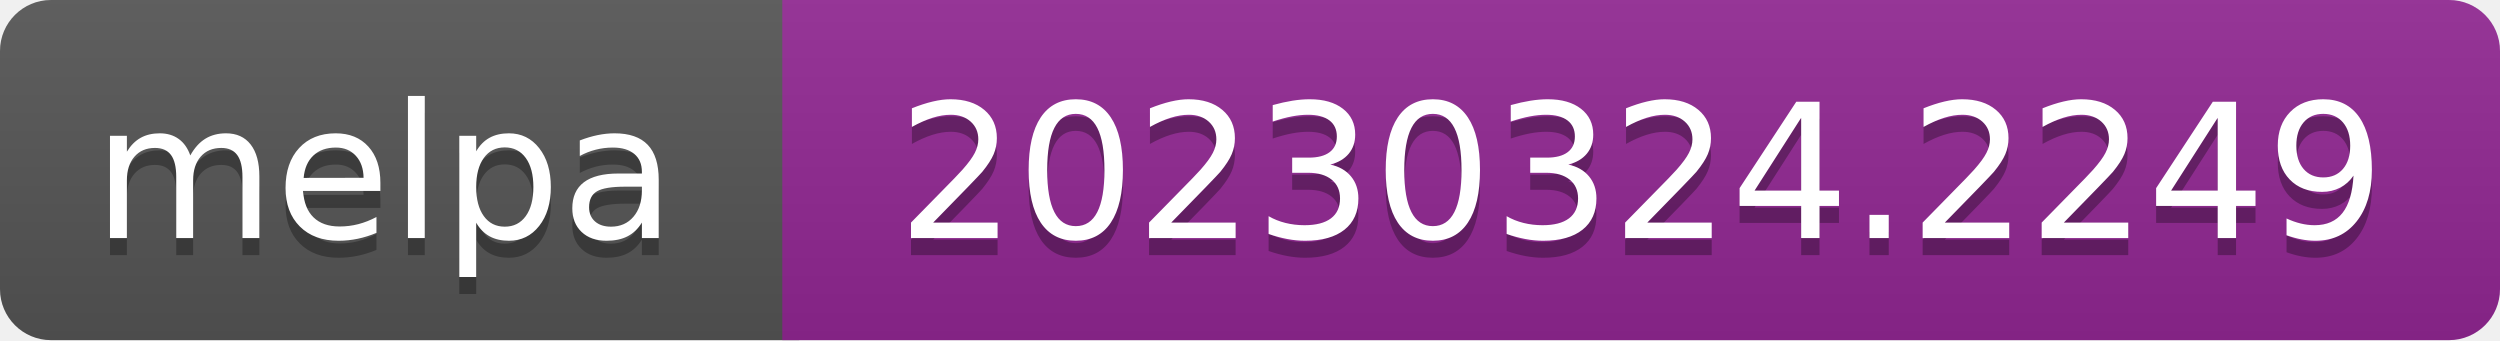
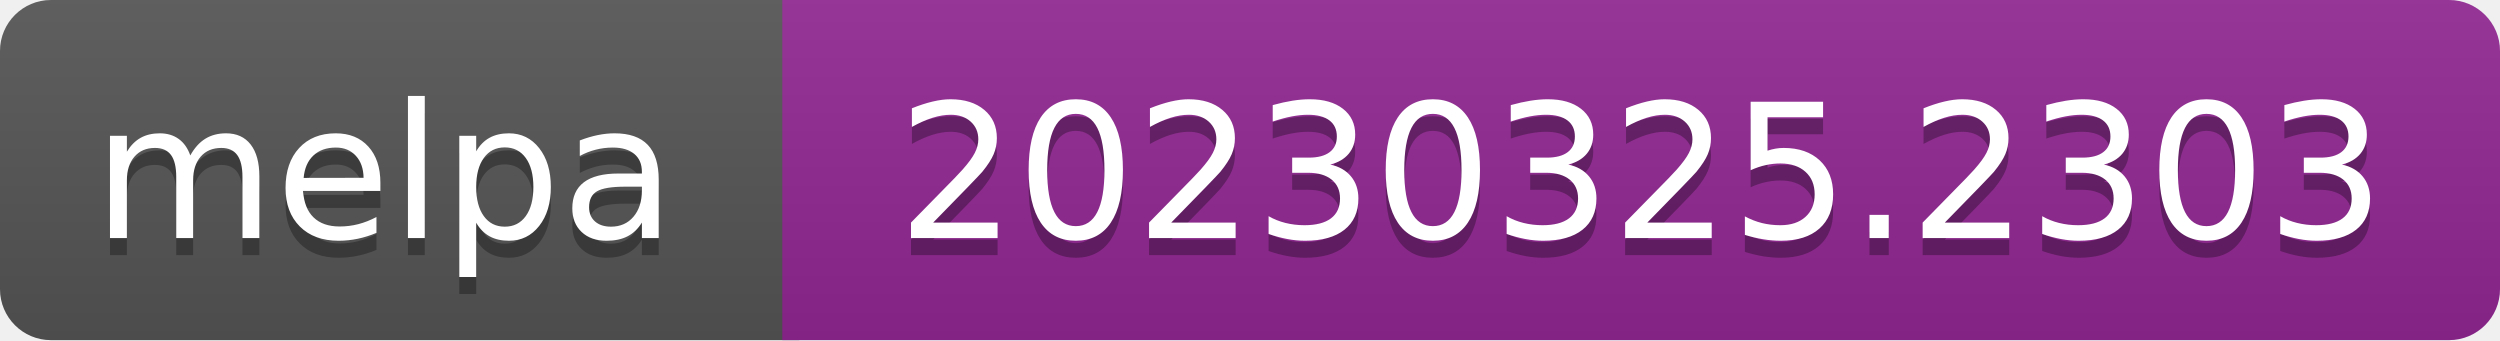
- <svg xmlns="http://www.w3.org/2000/svg" width="147" height="20" role="img" aria-label="melpa: 20230324.2249">
+ <svg xmlns="http://www.w3.org/2000/svg" width="147" height="20" role="img" aria-label="melpa: 20230325.2303">
  <linearGradient id="s" x2="0" y2="100%">
    <stop offset="0" stop-color="#bbb" stop-opacity=".1" />
    <stop offset="1" stop-opacity=".1" />
  </linearGradient>
  <clipPath id="r">
    <rect width="147" height="20" rx="3" fill="#fff" />
  </clipPath>
  <g clip-path="url(#r)">
    <rect width="47" height="20" fill="#555" />
    <rect x="46" width="147" height="20" fill="#922793" />
    <rect width="147" height="20" fill="url(#s)" />
  </g>
  <g fill="#fff" text-anchor="middle" font-family="Verdana,Geneva,DejaVu Sans,sans-serif" font-size="110" text-rendering="geometricPrecision">
    <text aria-hidden="true" x="226" y="150" fill="#010101" fill-opacity=".3" transform="scale(.1)" textLength="343">melpa</text>
    <text x="226" y="140" transform="scale(.1)" fill="#fff" textLength="343">melpa</text>
-     <text aria-hidden="true" x="965" y="150" fill="#010101" fill-opacity=".3" transform="scale(.1)" textLength="875">20230324.2249</text>
-     <text x="965" y="140" transform="scale(.1)" fill="#fff" textLength="875">20230324.2249</text>
+     <text aria-hidden="true" x="965" y="150" fill="#010101" fill-opacity=".3" transform="scale(.1)" textLength="875">20230325.2303</text>
+     <text x="965" y="140" transform="scale(.1)" fill="#fff" textLength="875">20230325.2303</text>
  </g>
</svg>
